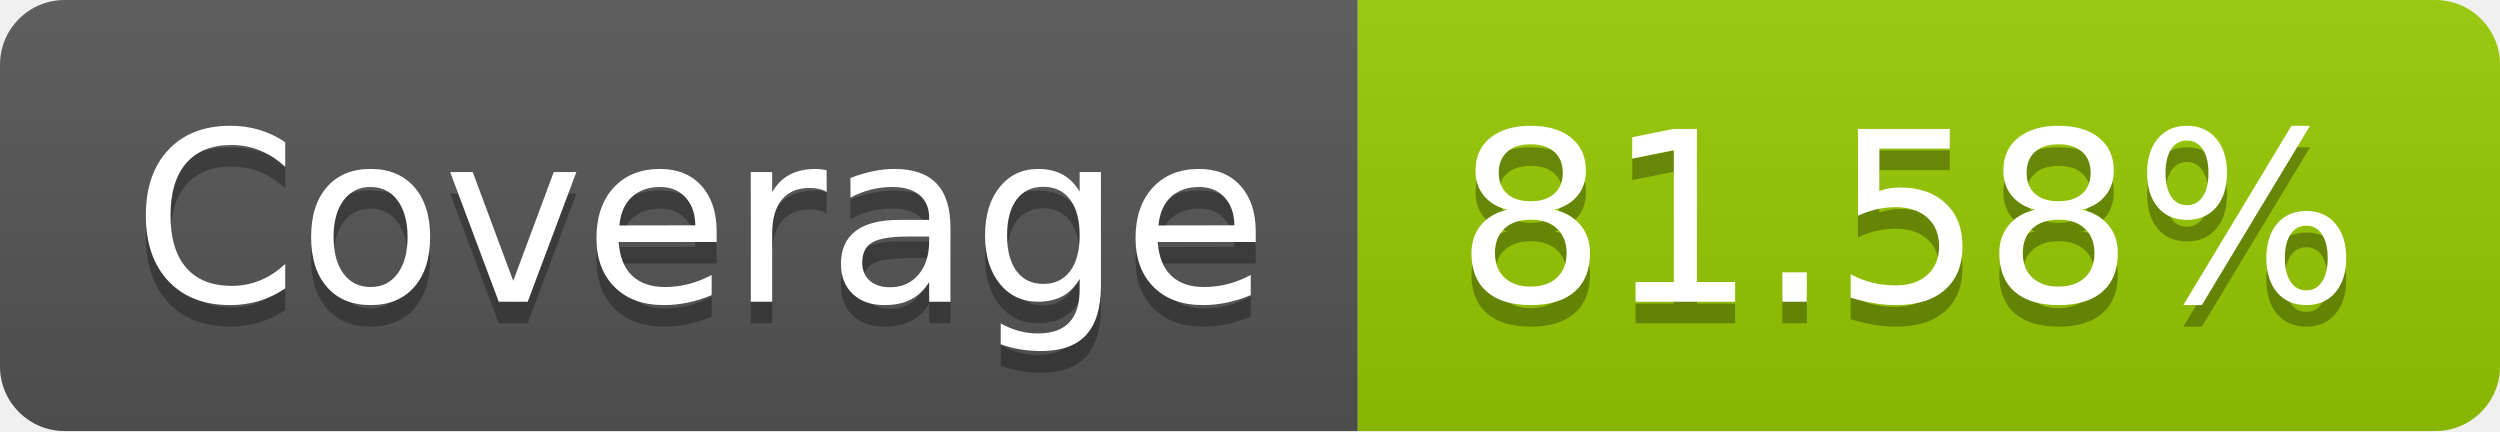
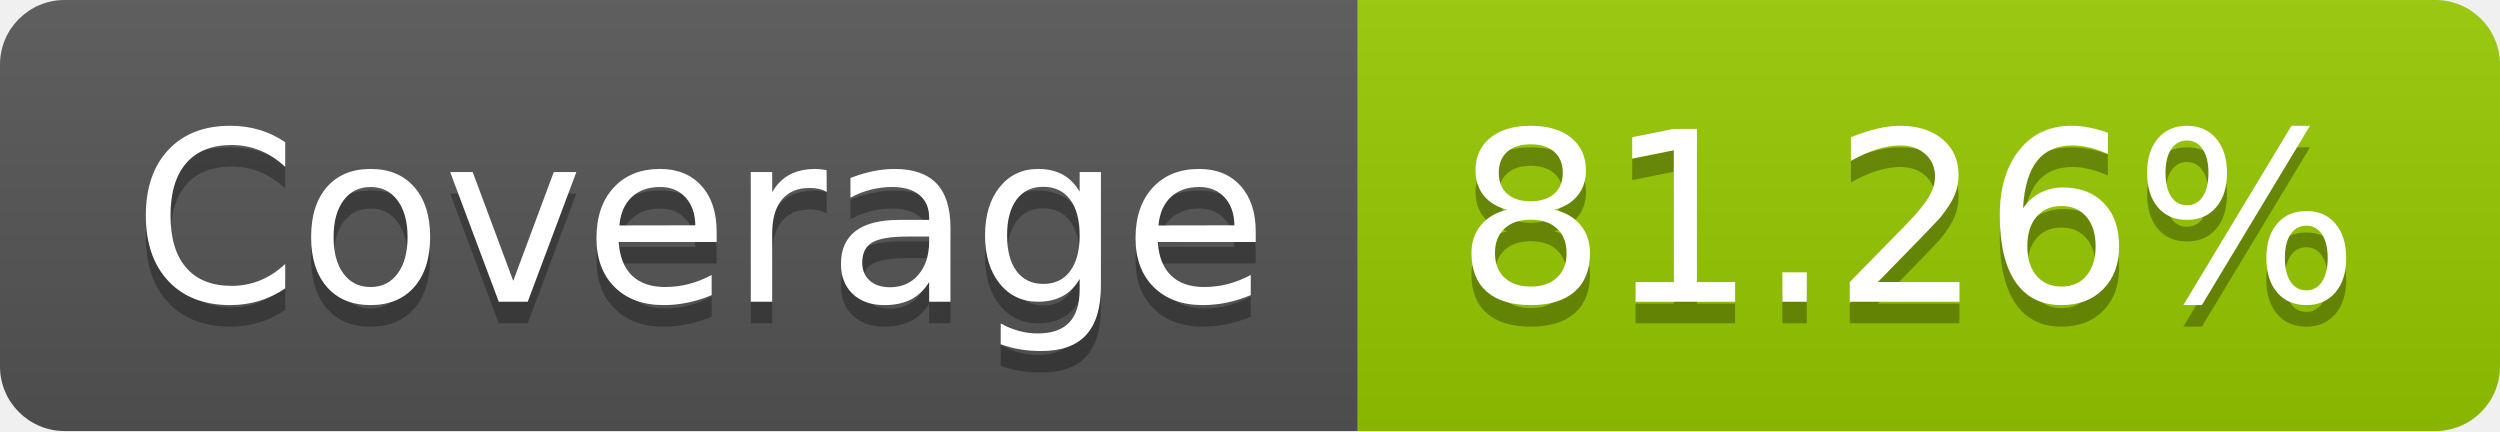
- <svg xmlns="http://www.w3.org/2000/svg" width="116" height="20" role="img" aria-label="Coverage: 81.58%">
+ <svg xmlns="http://www.w3.org/2000/svg" width="116" height="20" role="img" aria-label="Coverage: 81.26%">
  <linearGradient id="s" x2="0" y2="100%">
    <stop offset="0" stop-color="#bbb" stop-opacity=".1" />
    <stop offset="1" stop-opacity=".1" />
  </linearGradient>
  <clipPath id="r">
    <rect width="116" height="20" rx="3" fill="#fff" />
  </clipPath>
  <g clip-path="url(#r)">
    <rect width="63" height="20" fill="#555" />
    <rect x="63" width="53" height="20" fill="#97ca00" />
    <rect width="116" height="20" fill="url(#s)" />
  </g>
  <g fill="#fff" text-anchor="middle" font-family="Verdana,Geneva,DejaVu Sans,sans-serif" text-rendering="geometricPrecision" font-size="110">
    <text aria-hidden="true" x="325" y="150" fill="#010101" fill-opacity=".3" transform="scale(.1)" textLength="530">Coverage</text>
    <text x="325" y="140" transform="scale(.1)" fill="#fff" textLength="530">Coverage</text>
-     <text aria-hidden="true" x="885" y="150" fill="#010101" fill-opacity=".3" transform="scale(.1)" textLength="430">81.58%</text>
-     <text x="885" y="140" transform="scale(.1)" fill="#fff" textLength="430">81.58%</text>
+     <text aria-hidden="true" x="885" y="150" fill="#010101" fill-opacity=".3" transform="scale(.1)" textLength="430">81.26%</text>
+     <text x="885" y="140" transform="scale(.1)" fill="#fff" textLength="430">81.26%</text>
  </g>
</svg>
